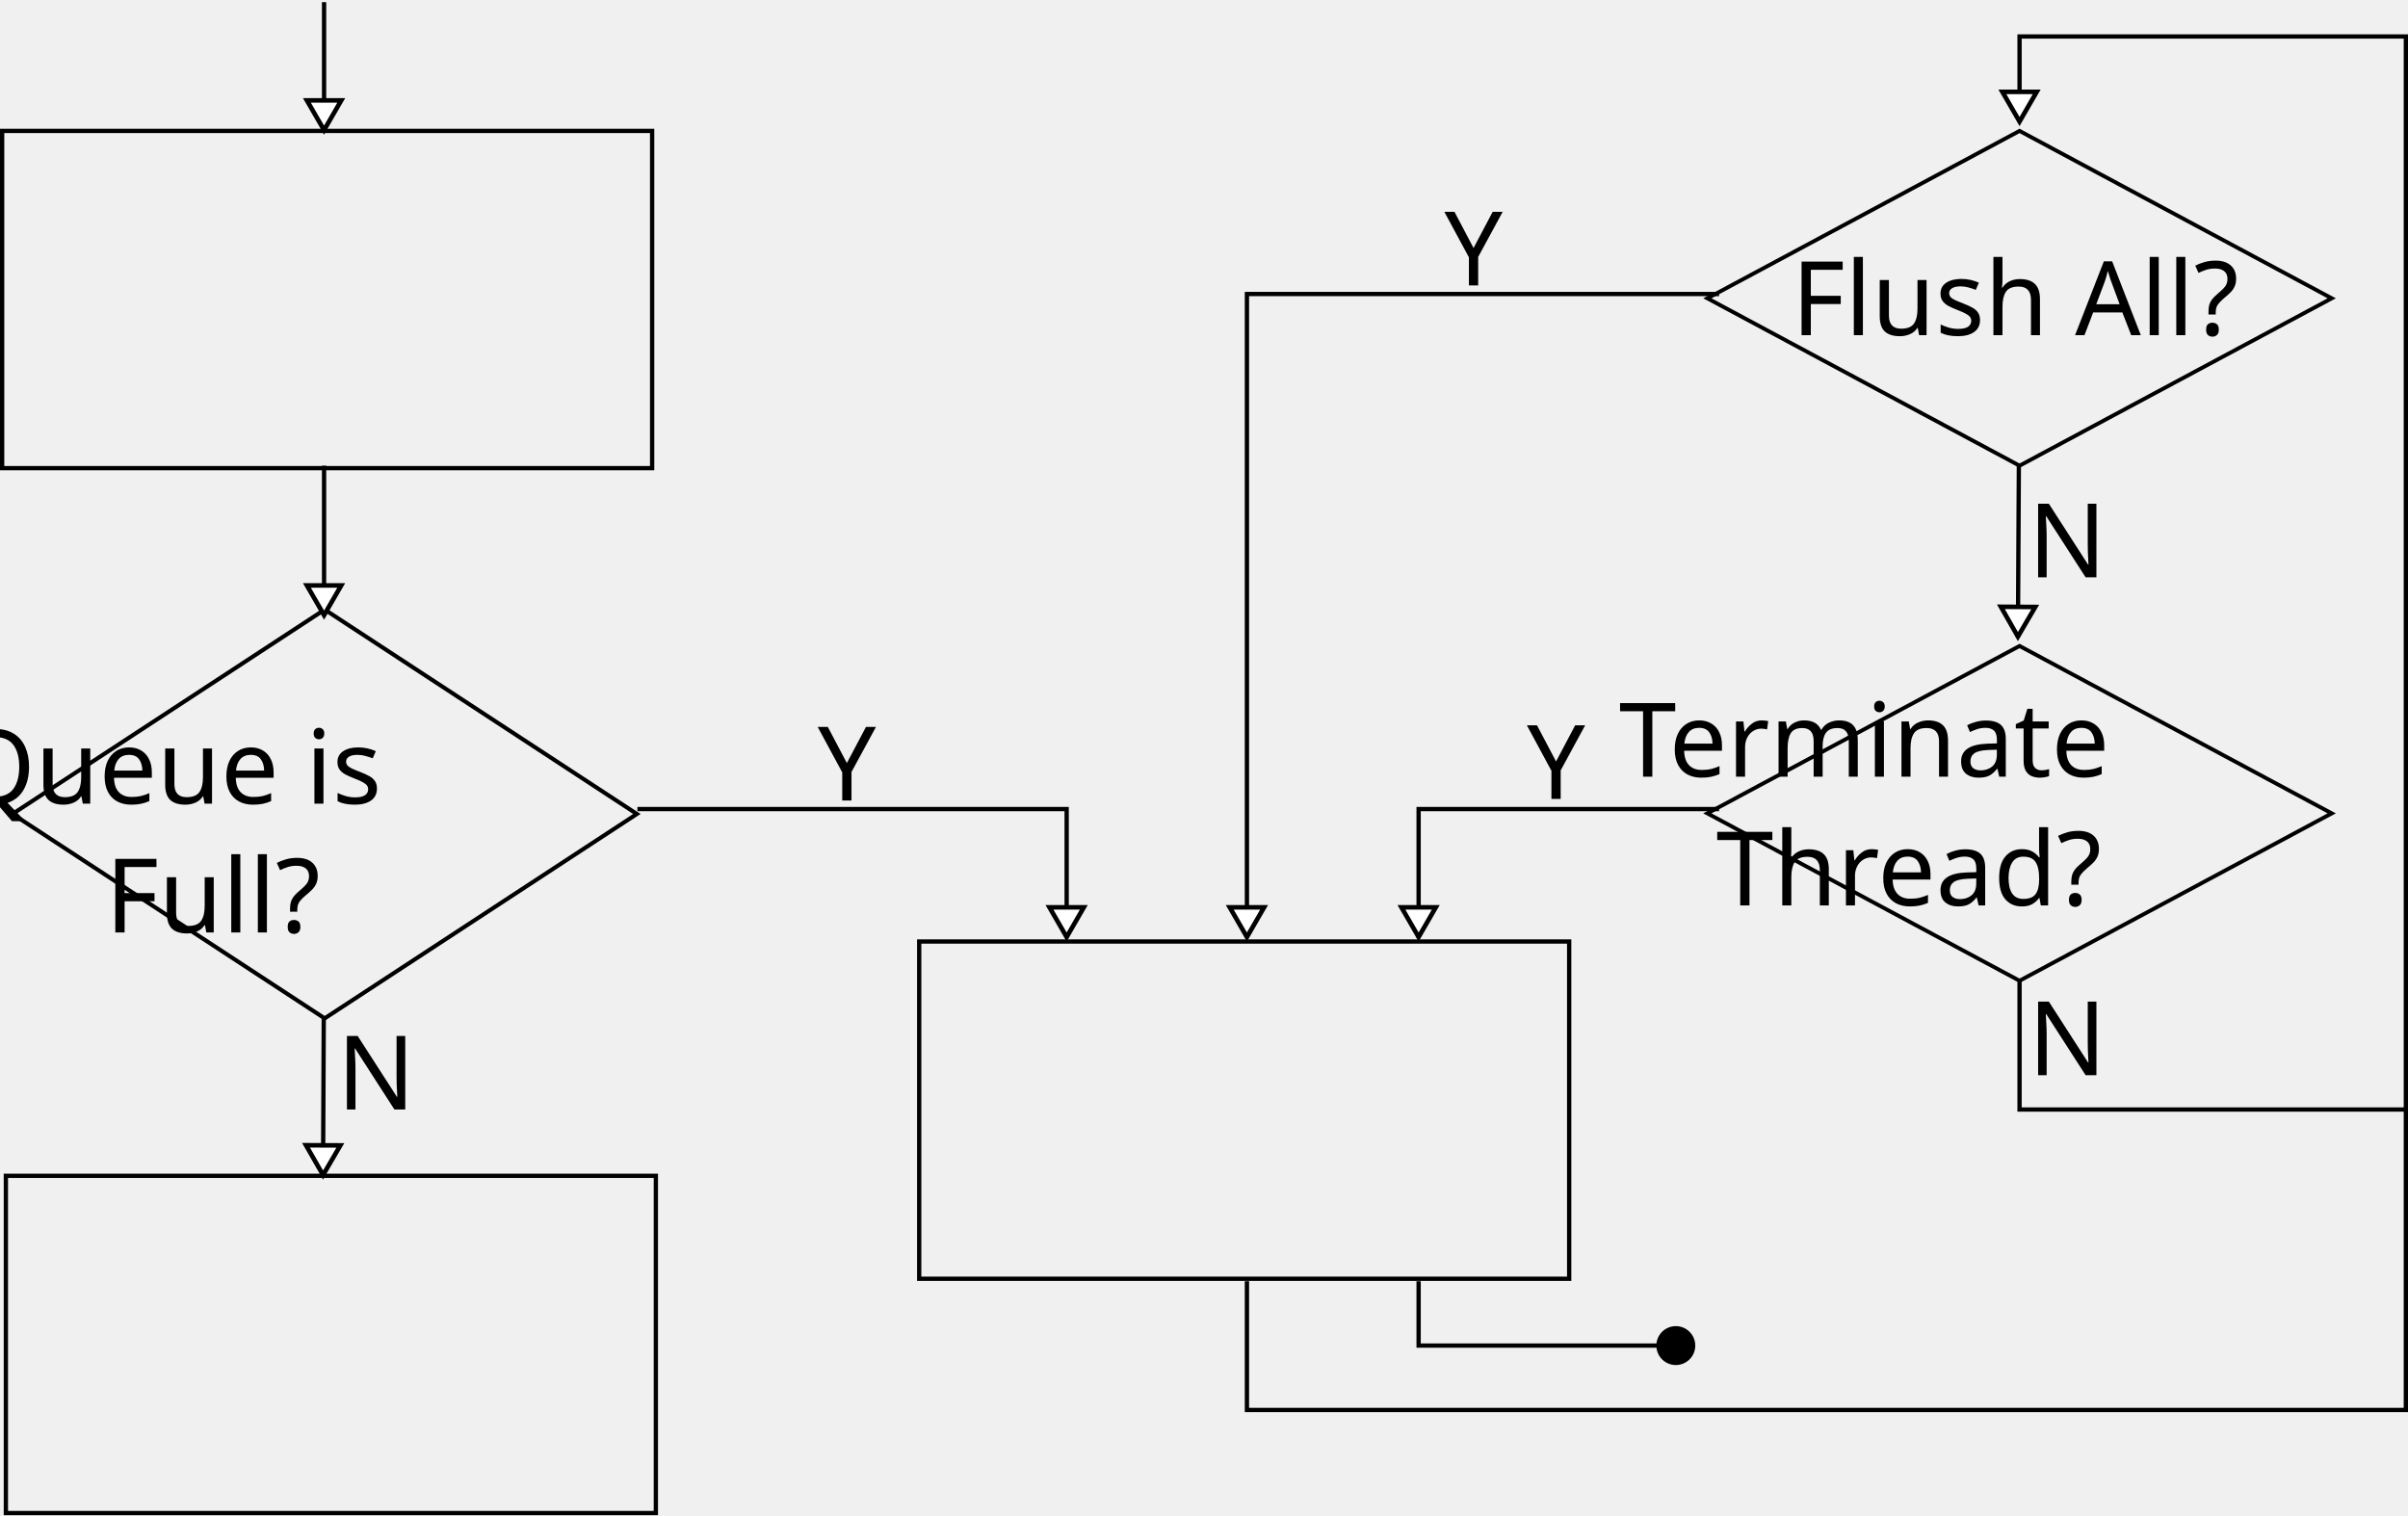
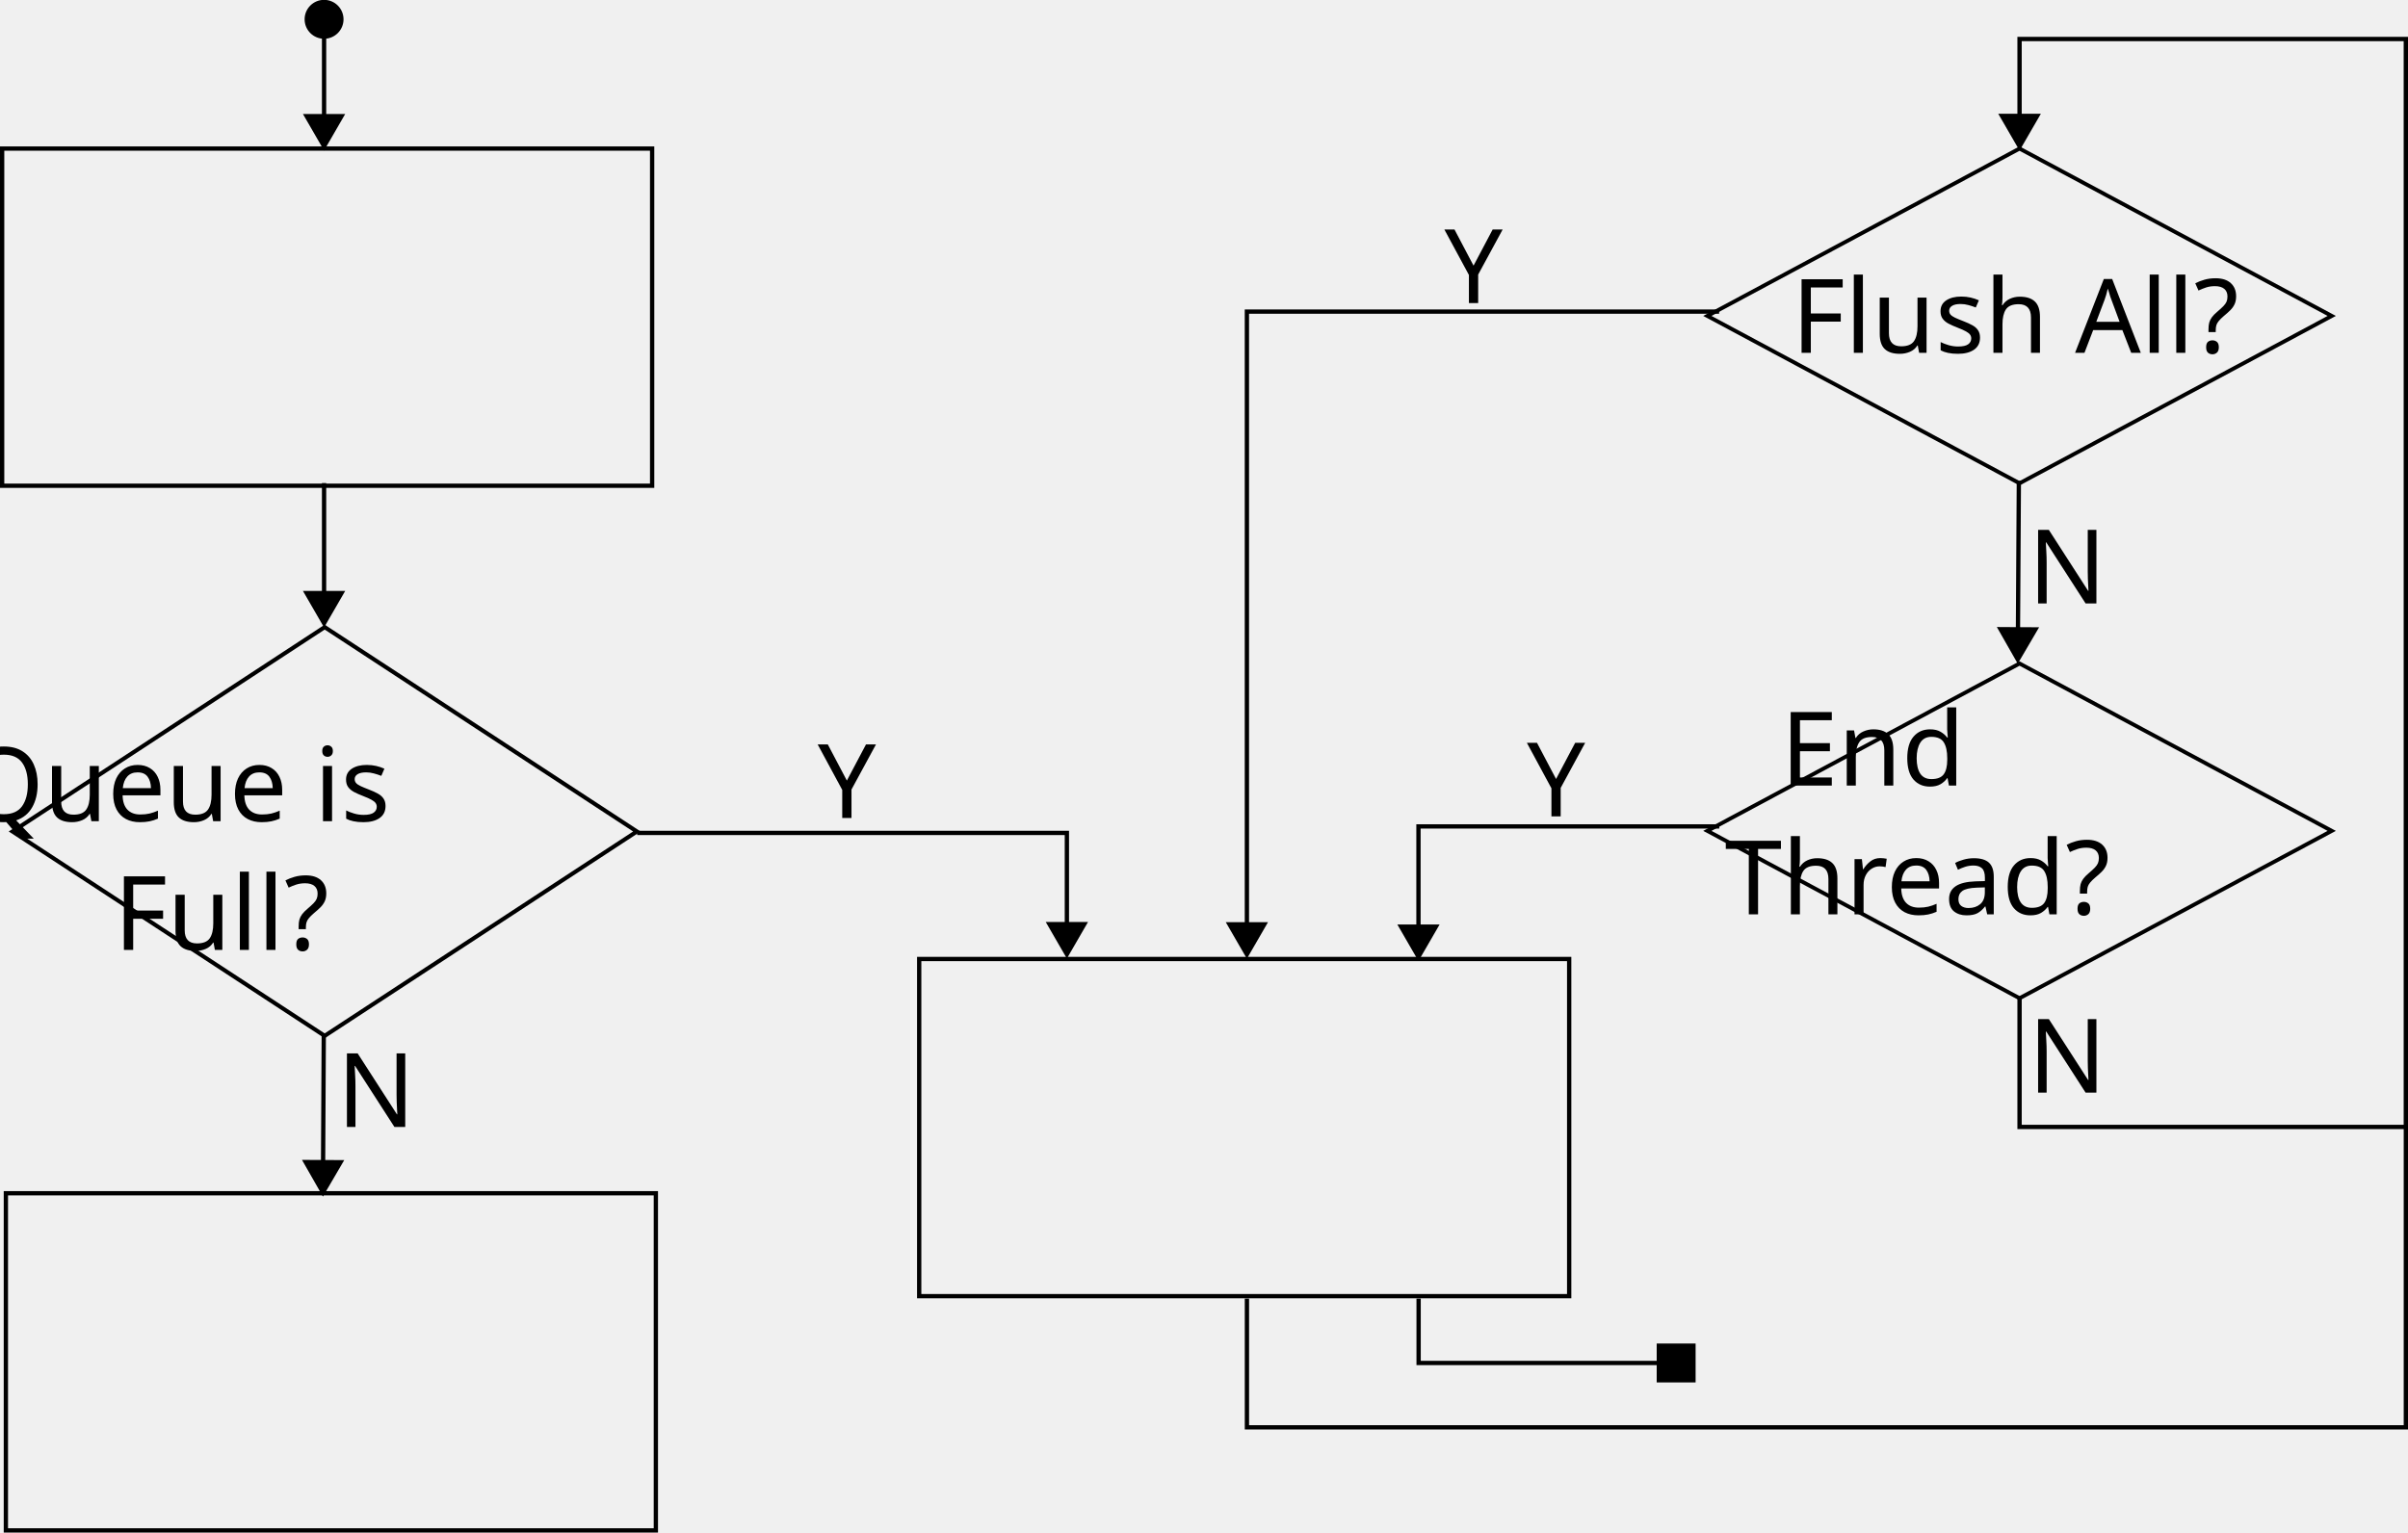
- <svg xmlns="http://www.w3.org/2000/svg" width="561" height="353.019" id="svg2" version="1.1">
+ <svg xmlns="http://www.w3.org/2000/svg" width="561" height="357.142" id="svg2" version="1.1">
  <defs id="defs4">
+     <marker orient="auto" refY="0" refX="0" id="SquareL" style="overflow:visible">
+       <path id="path4707" d="M -5,-5 -5,5 5,5 5,-5 -5,-5 z" style="fill-rule:evenodd;stroke:#000000;stroke-width:1pt" transform="scale(0.8,0.8)" />
+     </marker>
    <marker orient="auto" refY="0" refX="0" id="DotL" style="overflow:visible">
      <path id="path3917" d="m -2.5,-1 c 0,2.76 -2.24,5 -5,5 -2.76,0 -5,-2.24 -5,-5 0,-2.76 2.24,-5 5,-5 2.76,0 5,2.24 5,5 z" style="fill-rule:evenodd;stroke:#000000;stroke-width:1pt" transform="matrix(0.8,0,0,0.8,5.92,0.8)" />
    </marker>
    <marker style="overflow:visible" id="EmptyTriangleOutL-8" refX="0" refY="0" orient="auto">
      <path transform="matrix(0.8,0,0,0.8,-4.8,0)" style="fill:#ffffff;fill-rule:evenodd;stroke:#000000;stroke-width:1pt" d="m 5.77,0 -8.65,5 0,-10 8.65,5 z" id="path4153-8" />
    </marker>
    <marker style="overflow:visible" id="Arrow1Lend" refX="0" refY="0" orient="auto">
      <path transform="matrix(-0.8,0,0,-0.8,-10,0)" style="fill-rule:evenodd;stroke:#000000;stroke-width:1pt" d="M 0,0 5,-5 -12.5,0 5,5 0,0 z" id="path3996" />
    </marker>
    <marker style="overflow:visible" id="TriangleOutL" refX="0" refY="0" orient="auto">
      <path transform="scale(0.8,0.8)" style="fill-rule:evenodd;stroke:#000000;stroke-width:1pt" d="m 5.77,0 -8.65,5 0,-10 8.65,5 z" id="path4135" />
    </marker>
    <marker style="overflow:visible" id="EmptyTriangleOutL" refX="0" refY="0" orient="auto">
      <path transform="matrix(0.8,0,0,0.8,-4.8,0)" style="fill:#ffffff;fill-rule:evenodd;stroke:#000000;stroke-width:1pt" d="m 5.77,0 -8.65,5 0,-10 8.65,5 z" id="path4153" />
    </marker>
    <marker style="overflow:visible" id="EmptyTriangleOutL-8-4" refX="0" refY="0" orient="auto">
      <path transform="matrix(0.8,0,0,0.8,-4.8,0)" style="fill:#ffffff;fill-rule:evenodd;stroke:#000000;stroke-width:1pt" d="m 5.77,0 -8.65,5 0,-10 8.65,5 z" id="path4153-8-8" />
    </marker>
    <marker style="overflow:visible" id="EmptyTriangleOutL-8-7" refX="0" refY="0" orient="auto">
      <path transform="matrix(0.8,0,0,0.8,-4.8,0)" style="fill:#ffffff;fill-rule:evenodd;stroke:#000000;stroke-width:1pt" d="m 5.77,0 -8.65,5 0,-10 8.65,5 z" id="path4153-8-1" />
    </marker>
  </defs>
-   <g id="layer1" transform="translate(-59.5,-103.8622)">
+   <g id="layer1" transform="translate(-59.5,-99.73941)">
    <rect style="fill:none;stroke:#000000;stroke-width:1;stroke-miterlimit:4;stroke-opacity:1;stroke-dasharray:none" id="rect2985" width="151.429" height="78.571" x="60" y="-212.934" transform="scale(1,-1)" />
    <rect style="fill:none;stroke:#000000;stroke-width:1.045;stroke-miterlimit:4;stroke-opacity:1;stroke-dasharray:none" id="rect3023" width="86.935" height="86.935" x="-230.599" y="305.199" transform="matrix(0.8366158,-0.5477901,0.8366158,0.5477901,0,0)" />
    <flowRoot xml:space="preserve" id="flowRoot5199" style="font-size:24px;font-style:normal;font-variant:normal;font-weight:normal;font-stretch:normal;text-align:center;line-height:125%;letter-spacing:0px;word-spacing:0px;writing-mode:lr-tb;text-anchor:middle;fill:#000000;fill-opacity:1;stroke:none;font-family:Sans;-inkscape-font-specification:Sans" transform="translate(-45.05524,79.43984)">
      <flowRegion id="flowRegion5201">
        <rect id="rect5203" width="131.221" height="59.562" x="114.286" y="65.219" style="font-size:24px;font-style:normal;font-variant:normal;font-weight:normal;font-stretch:normal;text-align:center;line-height:125%;writing-mode:lr-tb;text-anchor:middle;font-family:Sans;-inkscape-font-specification:Sans" />
      </flowRegion>
      <flowPara id="flowPara5207">Add</flowPara>
      <flowPara id="flowPara3046">Dirty Block</flowPara>
    </flowRoot>
    <rect style="fill:none;stroke:#000000;stroke-width:1;stroke-miterlimit:4;stroke-opacity:1;stroke-dasharray:none" id="rect2985-9" width="151.429" height="78.571" x="60.869" y="-456.381" transform="scale(1,-1)" />
    <flowRoot xml:space="preserve" id="flowRoot5199-4" style="font-size:24px;font-style:normal;font-variant:normal;font-weight:normal;font-stretch:normal;text-align:center;line-height:125%;letter-spacing:0px;word-spacing:0px;writing-mode:lr-tb;text-anchor:middle;fill:#000000;fill-opacity:1;stroke:none;font-family:Sans;-inkscape-font-specification:Sans" transform="translate(-42.30535,324.7447)">
      <flowRegion id="flowRegion5201-6">
        <rect id="rect5203-0" width="129.238" height="61.877" x="114.286" y="65.219" style="font-size:24px;font-style:normal;font-variant:normal;font-weight:normal;font-stretch:normal;text-align:center;line-height:125%;writing-mode:lr-tb;text-anchor:middle;font-family:Sans;-inkscape-font-specification:Sans" />
      </flowRegion>
      <flowPara id="flowPara5543">Add To Queue</flowPara>
    </flowRoot>
    <text xml:space="preserve" style="font-size:40px;font-style:normal;font-weight:normal;line-height:125%;letter-spacing:0px;word-spacing:0px;fill:#000000;fill-opacity:1;stroke:none;font-family:Sans" x="250" y="290.362" id="text5512">
      <tspan id="tspan5514" x="250" y="290.362" style="font-size:24px;font-style:normal;font-variant:normal;font-weight:normal;font-stretch:normal;text-align:start;line-height:125%;writing-mode:lr-tb;text-anchor:start;font-family:Sans;-inkscape-font-specification:Sans">Y</tspan>
    </text>
-     <text xml:space="preserve" style="font-size:40px;font-style:normal;font-weight:normal;text-align:center;line-height:125%;letter-spacing:0px;word-spacing:0px;text-anchor:middle;fill:#000000;fill-opacity:1;stroke:none;font-family:Sans" x="135.09" y="291.107" id="text5537">
-       <tspan id="tspan5539" x="135.09" y="291.107" style="font-size:24px;text-align:center;text-anchor:middle">Queue is</tspan>
-       <tspan x="135.09" y="321.107" style="font-size:24px;text-align:center;text-anchor:middle" id="tspan3048">Full?</tspan>
+     <text xml:space="preserve" style="font-size:40px;font-style:normal;font-weight:normal;text-align:center;line-height:125%;letter-spacing:0px;word-spacing:0px;text-anchor:middle;fill:#000000;fill-opacity:1;stroke:none;font-family:Sans" x="137.09" y="291.107" id="text5537">
+       <tspan id="tspan5539" x="137.09" y="291.107" style="font-size:24px;text-align:center;text-anchor:middle">Queue is</tspan>
+       <tspan x="137.09" y="321.107" style="font-size:24px;text-align:center;text-anchor:middle" id="tspan3048">Full?</tspan>
    </text>
-     <path style="fill:none;stroke:#000000;stroke-width:1;stroke-linecap:butt;stroke-linejoin:miter;stroke-miterlimit:4;stroke-opacity:1;stroke-dasharray:none;marker-mid:none;marker-end:url(#EmptyTriangleOutL-8)" d="m 134.928,340.986 -0.167,36.823" id="path5599" />
+     <path style="fill:none;stroke:#000000;stroke-width:1;stroke-linecap:butt;stroke-linejoin:miter;stroke-miterlimit:4;stroke-opacity:1;stroke-dasharray:none;marker-mid:none;marker-end:url(#TriangleOutL)" d="m 134.929,340.954 -0.168,31.944" id="path5599" />
    <rect style="fill:none;stroke:#000000;stroke-width:1;stroke-miterlimit:4;stroke-opacity:1;stroke-dasharray:none" id="rect2985-9-1-2" width="151.429" height="78.571" x="273.647" y="-401.792" transform="scale(1,-1)" />
    <flowRoot xml:space="preserve" id="flowRoot5199-4-2-9" style="font-size:24px;font-style:normal;font-variant:normal;font-weight:normal;font-stretch:normal;text-align:center;line-height:125%;letter-spacing:0px;word-spacing:0px;writing-mode:lr-tb;text-anchor:middle;fill:#000000;fill-opacity:1;stroke:none;font-family:Sans;-inkscape-font-specification:Sans" transform="translate(169.5231,270.156)">
      <flowRegion id="flowRegion5201-6-1-9">
        <rect id="rect5203-0-4-8" width="132.143" height="72.857" x="114.286" y="65.219" style="font-size:24px;font-style:normal;font-variant:normal;font-weight:normal;font-stretch:normal;text-align:center;line-height:125%;writing-mode:lr-tb;text-anchor:middle;font-family:Sans;-inkscape-font-specification:Sans" />
      </flowRegion>
      <flowPara id="flowPara5543-9-3">Flush Back All in Queue</flowPara>
    </flowRoot>
    <text xml:space="preserve" style="font-size:40px;font-style:normal;font-weight:normal;line-height:125%;letter-spacing:0px;word-spacing:0px;fill:#000000;fill-opacity:1;stroke:none;font-family:Sans" x="138" y="362.362" id="text7342">
      <tspan id="tspan7344" x="138" y="362.362" style="font-size:24px">N</tspan>
    </text>
    <rect style="fill:none;stroke:#000000;stroke-width:1.096;stroke-miterlimit:4;stroke-opacity:1;stroke-dasharray:none" id="rect3023-8" width="82.528" height="82.528" x="76.006" y="442.856" transform="matrix(0.8812934,-0.4725695,0.8812934,0.4725695,0,0)" />
    <text xml:space="preserve" style="font-size:40px;font-style:normal;font-weight:normal;line-height:125%;letter-spacing:0px;word-spacing:0px;fill:#000000;fill-opacity:1;stroke:none;font-family:Sans" x="476.891" y="181.958" id="text5537-5">
      <tspan id="tspan5539-5" x="476.891" y="181.958" style="font-size:24px">Flush All?</tspan>
    </text>
-     <path style="fill:none;stroke:#000000;stroke-width:1;stroke-linecap:butt;stroke-linejoin:miter;stroke-miterlimit:4;stroke-opacity:1;stroke-dasharray:none;marker-mid:none;marker-end:url(#EmptyTriangleOutL-8)" d="m 529.84,212.276 -0.222,40.086" id="path5599-1" />
-     <text xml:space="preserve" style="font-size:40px;font-style:normal;font-weight:normal;text-align:center;line-height:125%;letter-spacing:0px;word-spacing:0px;text-anchor:middle;fill:#000000;fill-opacity:1;stroke:none;font-family:Sans" x="530.223" y="284.811" id="text5537-7">
-       <tspan id="tspan5539-6" x="530.223" y="284.811" style="font-size:24px;text-align:center;text-anchor:middle">Terminate</tspan>
-       <tspan x="530.223" y="314.811" style="font-size:24px;text-align:center;text-anchor:middle" id="tspan3068">Thread?</tspan>
+     <path style="fill:none;stroke:#000000;stroke-width:1;stroke-linecap:butt;stroke-linejoin:miter;stroke-miterlimit:4;stroke-opacity:1;stroke-dasharray:none;marker-mid:none;marker-end:url(#TriangleOutL)" d="m 529.841,211.793 -0.223,36.931" id="path5599-1" />
+     <text xml:space="preserve" style="font-size:40px;font-style:normal;font-weight:normal;text-align:center;line-height:125%;letter-spacing:0px;word-spacing:0px;text-anchor:middle;fill:#000000;fill-opacity:1;stroke:none;font-family:Sans" x="532.223" y="282.811" id="text5537-7">
+       <tspan id="tspan5539-6" x="532.223" y="282.811" style="font-size:24px;text-align:center;text-anchor:middle">End</tspan>
+       <tspan x="532.223" y="312.811" style="font-size:24px;text-align:center;text-anchor:middle" id="tspan3068">Thread?</tspan>
    </text>
-     <text xml:space="preserve" style="font-size:40px;font-style:normal;font-weight:normal;line-height:125%;letter-spacing:0px;word-spacing:0px;fill:#000000;fill-opacity:1;stroke:none;font-family:Sans" x="532" y="238.362" id="text7342-1">
-       <tspan id="tspan7344-7" x="532" y="238.362" style="font-size:24px">N</tspan>
+     <text xml:space="preserve" style="font-size:40px;font-style:normal;font-weight:normal;line-height:125%;letter-spacing:0px;word-spacing:0px;fill:#000000;fill-opacity:1;stroke:none;font-family:Sans" x="532" y="240.362" id="text7342-1">
+       <tspan id="tspan7344-7" x="532" y="240.362" style="font-size:24px">N</tspan>
    </text>
    <text xml:space="preserve" style="font-size:40px;font-style:normal;font-weight:normal;line-height:125%;letter-spacing:0px;word-spacing:0px;fill:#000000;fill-opacity:1;stroke:none;font-family:Sans" x="532" y="354.362" id="text7342-4">
      <tspan id="tspan7344-0" x="532" y="354.362" style="font-size:24px">N</tspan>
    </text>
    <rect style="fill:none;stroke:#000000;stroke-width:1.096;stroke-miterlimit:4;stroke-opacity:1;stroke-dasharray:none" id="rect3023-8-9" width="82.528" height="82.528" x="-50.96" y="569.821" transform="matrix(0.8812934,-0.4725695,0.8812934,0.4725695,0,0)" />
-     <path style="fill:none;stroke:#000000;stroke-width:1;stroke-linecap:butt;stroke-linejoin:miter;stroke-miterlimit:4;stroke-opacity:1;stroke-dasharray:none;marker-end:url(#EmptyTriangleOutL-8-7)" d="m 530,332.362 0,30 90,0 0,-250 -90,0 0,20" id="path4235" />
-     <path style="fill:none;stroke:#000000;stroke-width:1;stroke-linecap:butt;stroke-linejoin:miter;stroke-miterlimit:4;stroke-opacity:1;stroke-dasharray:none" d="m 350,402.362 0,30 270,0 0,-70" id="path4429" />
-     <path style="fill:none;stroke:#000000;stroke-width:1;stroke-linecap:butt;stroke-linejoin:miter;stroke-miterlimit:4;stroke-opacity:1;stroke-dasharray:none;marker-end:url(#EmptyTriangleOutL-8-7)" d="m 208,292.362 100,0 0,30" id="path3045" />
-     <path style="fill:none;stroke:#000000;stroke-width:1;stroke-linecap:butt;stroke-linejoin:miter;stroke-miterlimit:4;stroke-opacity:1;stroke-dasharray:none;marker-end:url(#EmptyTriangleOutL-8-7)" d="m 460,172.362 -110,0 0,150" id="path4043" />
-     <path style="fill:none;stroke:#000000;stroke-width:1;stroke-linecap:butt;stroke-linejoin:miter;stroke-miterlimit:4;stroke-opacity:1;stroke-dasharray:none;marker-end:url(#EmptyTriangleOutL-8-7)" d="m 460,292.362 -70,0 0,30" id="path4237" />
+     <path style="fill:none;stroke:#000000;stroke-width:1.007;stroke-linecap:butt;stroke-linejoin:miter;stroke-miterlimit:4;stroke-opacity:1;stroke-dasharray:none;marker-end:url(#TriangleOutL)" d="m 530.003,331.935 0,30.423 89.993,0 0,-253.529 -89.993,0 0,20.282" id="path4235" />
+     <path style="fill:none;stroke:#000000;stroke-width:1;stroke-linecap:butt;stroke-linejoin:miter;stroke-miterlimit:4;stroke-opacity:1;stroke-dasharray:none;marker-end:none" d="m 350,402.362 0,30 270,0 0,-70" id="path4429" />
+     <path style="fill:none;stroke:#000000;stroke-width:1;stroke-linecap:butt;stroke-linejoin:miter;stroke-miterlimit:4;stroke-opacity:1;stroke-dasharray:none;marker-end:url(#TriangleOutL)" d="m 207.942,293.84 100.112,0 0,23.592" id="path3045" />
+     <path style="fill:none;stroke:#000000;stroke-width:1;stroke-linecap:butt;stroke-linejoin:miter;stroke-miterlimit:4;stroke-opacity:1;stroke-dasharray:none;marker-end:url(#TriangleOutL)" d="m 460.008,172.354 -110.016,0 0,145.116" id="path4043" />
+     <path style="fill:none;stroke:#000000;stroke-width:1;stroke-linecap:butt;stroke-linejoin:miter;stroke-miterlimit:4;stroke-opacity:1;stroke-dasharray:none;marker-end:url(#TriangleOutL)" d="m 460.037,292.325 -70.07,0 0,25.687" id="path4237" />
    <text xml:space="preserve" style="font-size:40px;font-style:normal;font-weight:normal;line-height:125%;letter-spacing:0px;word-spacing:0px;fill:#000000;fill-opacity:1;stroke:none;font-family:Sans" x="396" y="170.362" id="text5512-1">
      <tspan id="tspan5514-7" x="396" y="170.362" style="font-size:24px;font-style:normal;font-variant:normal;font-weight:normal;font-stretch:normal;text-align:start;line-height:125%;writing-mode:lr-tb;text-anchor:start;font-family:Sans;-inkscape-font-specification:Sans">Y</tspan>
    </text>
    <text xml:space="preserve" style="font-size:40px;font-style:normal;font-weight:normal;line-height:125%;letter-spacing:0px;word-spacing:0px;fill:#000000;fill-opacity:1;stroke:none;font-family:Sans" x="415.223" y="289.988" id="text5512-4">
      <tspan id="tspan5514-0" x="415.223" y="289.988" style="font-size:24px;font-style:normal;font-variant:normal;font-weight:normal;font-stretch:normal;text-align:start;line-height:125%;writing-mode:lr-tb;text-anchor:start;font-family:Sans;-inkscape-font-specification:Sans">Y</tspan>
    </text>
-     <path style="fill:none;stroke:#000000;stroke-width:1px;stroke-linecap:butt;stroke-linejoin:miter;stroke-opacity:1;marker-end:url(#DotL)" d="m 390,402.362 0,15 60,0" id="path3046" />
-     <path style="fill:none;stroke:#000000;stroke-width:1px;stroke-linecap:butt;stroke-linejoin:miter;stroke-opacity:1;marker-end:url(#EmptyTriangleOutL-8-7)" d="m 135,104.362 0,30" id="path3047" />
-     <path style="fill:none;stroke:#000000;stroke-width:1px;stroke-linecap:butt;stroke-linejoin:miter;stroke-opacity:1;marker-end:url(#EmptyTriangleOutL-8-7)" d="m 135,212.362 0,35" id="path4053" />
+     <path style="fill:none;stroke:#000000;stroke-width:1px;stroke-linecap:butt;stroke-linejoin:miter;stroke-opacity:1;marker-end:url(#SquareL)" d="m 390,402.362 0,15 60,0" id="path3046" />
+     <path style="fill:none;stroke:#000000;stroke-width:1;stroke-linecap:butt;stroke-linejoin:miter;stroke-miterlimit:4;stroke-opacity:1;stroke-dasharray:none;marker-start:url(#DotL);marker-end:url(#TriangleOutL)" d="m 135,104.319 0,24.821" id="path3047" />
+     <path style="fill:none;stroke:#000000;stroke-width:1;stroke-linecap:butt;stroke-linejoin:miter;stroke-miterlimit:4;stroke-opacity:1;stroke-dasharray:none;marker-end:url(#TriangleOutL)" d="m 135,212.311 0,27.972" id="path4053" />
  </g>
</svg>
